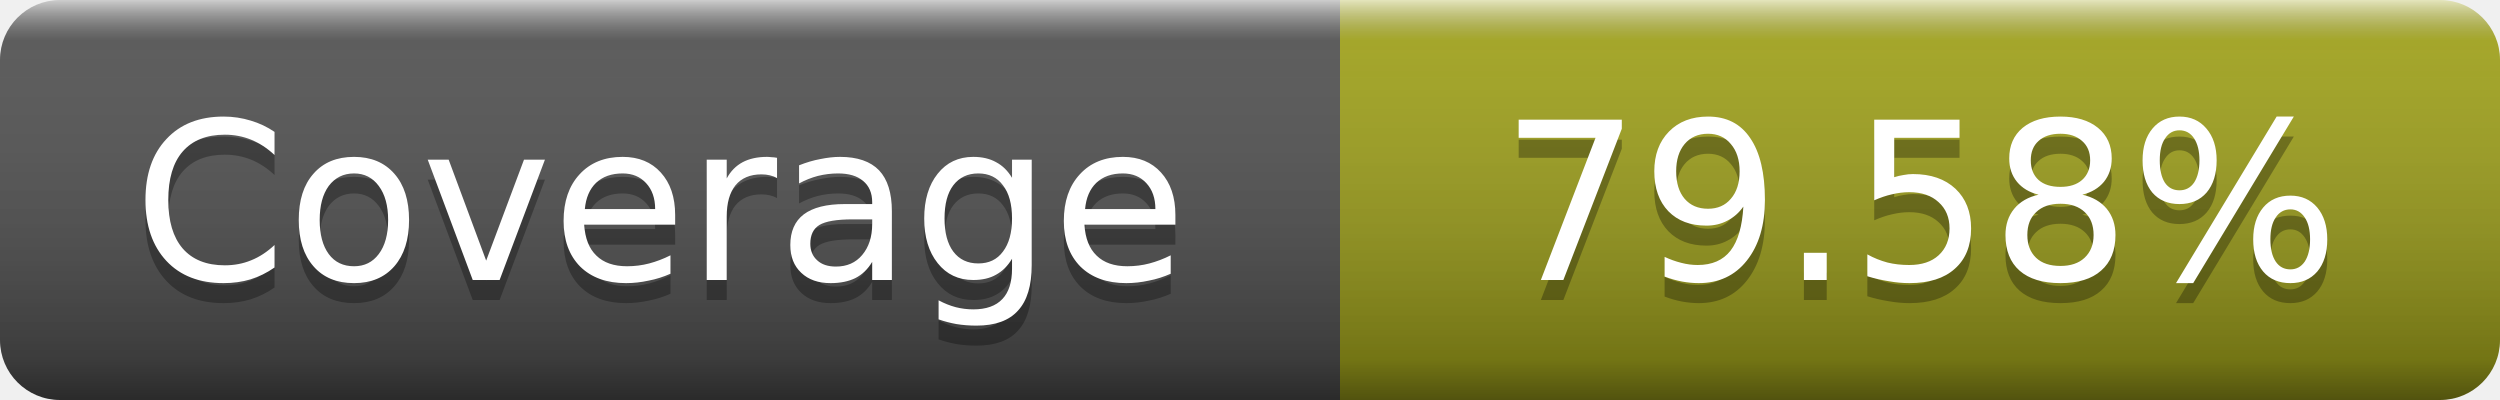
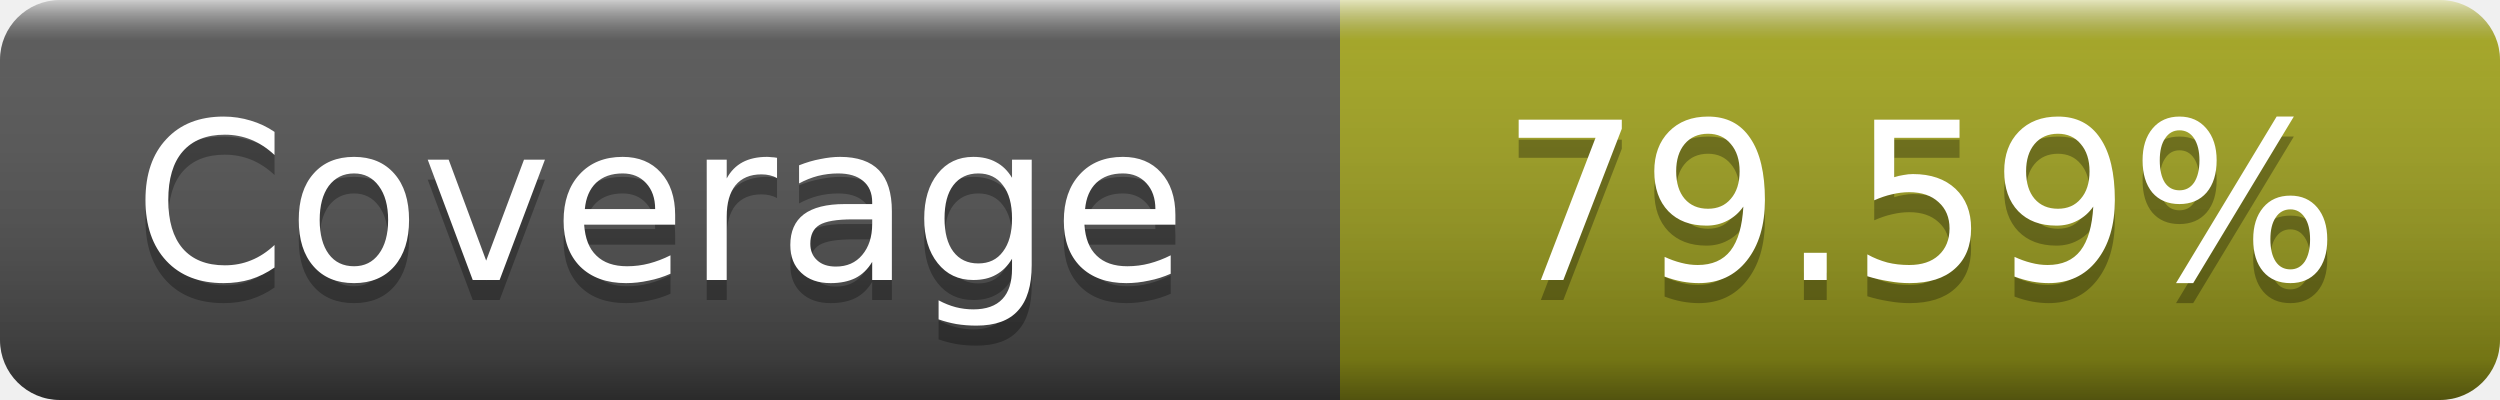
- <svg xmlns="http://www.w3.org/2000/svg" width="125" height="20" role="img" aria-label="Coverage: 79.58%">
+ <svg xmlns="http://www.w3.org/2000/svg" width="125" height="20" role="img" aria-label="Coverage: 79.59%">
  <linearGradient id="s" x2="0" y2="100%">
    <stop offset="0" stop-color="#fff" stop-opacity=".7" />
    <stop offset=".1" stop-color="#aaa" stop-opacity=".1" />
    <stop offset=".9" stop-opacity=".3" />
    <stop offset="1" stop-opacity=".5" />
  </linearGradient>
  <mask id="m">
    <rect width="125" height="20" rx="3" fill="#fff" />
  </mask>
  <g mask="url(#m)">
    <rect width="67" height="20" fill="#555" />
    <rect x="67" width="58" height="20" fill="#a4a61d" />
    <rect width="125" height="20" fill="url(#s)" />
  </g>
  <g fill="#fff" text-anchor="middle" font-family="DejaVu Sans,Verdana,Geneva,sans-serif" font-size="11" text-rendering="geometricPrecision">
    <text x="33" y="15" fill="#010101" fill-opacity=".3">Coverage</text>
    <text x="33" y="14">Coverage</text>
-     <text x="96" y="15" fill="#010101" fill-opacity=".3">79.58%</text>
-     <text x="96" y="14">79.58%</text>
+     <text x="96" y="15" fill="#010101" fill-opacity=".3">79.59%</text>
+     <text x="96" y="14">79.59%</text>
  </g>
</svg>
